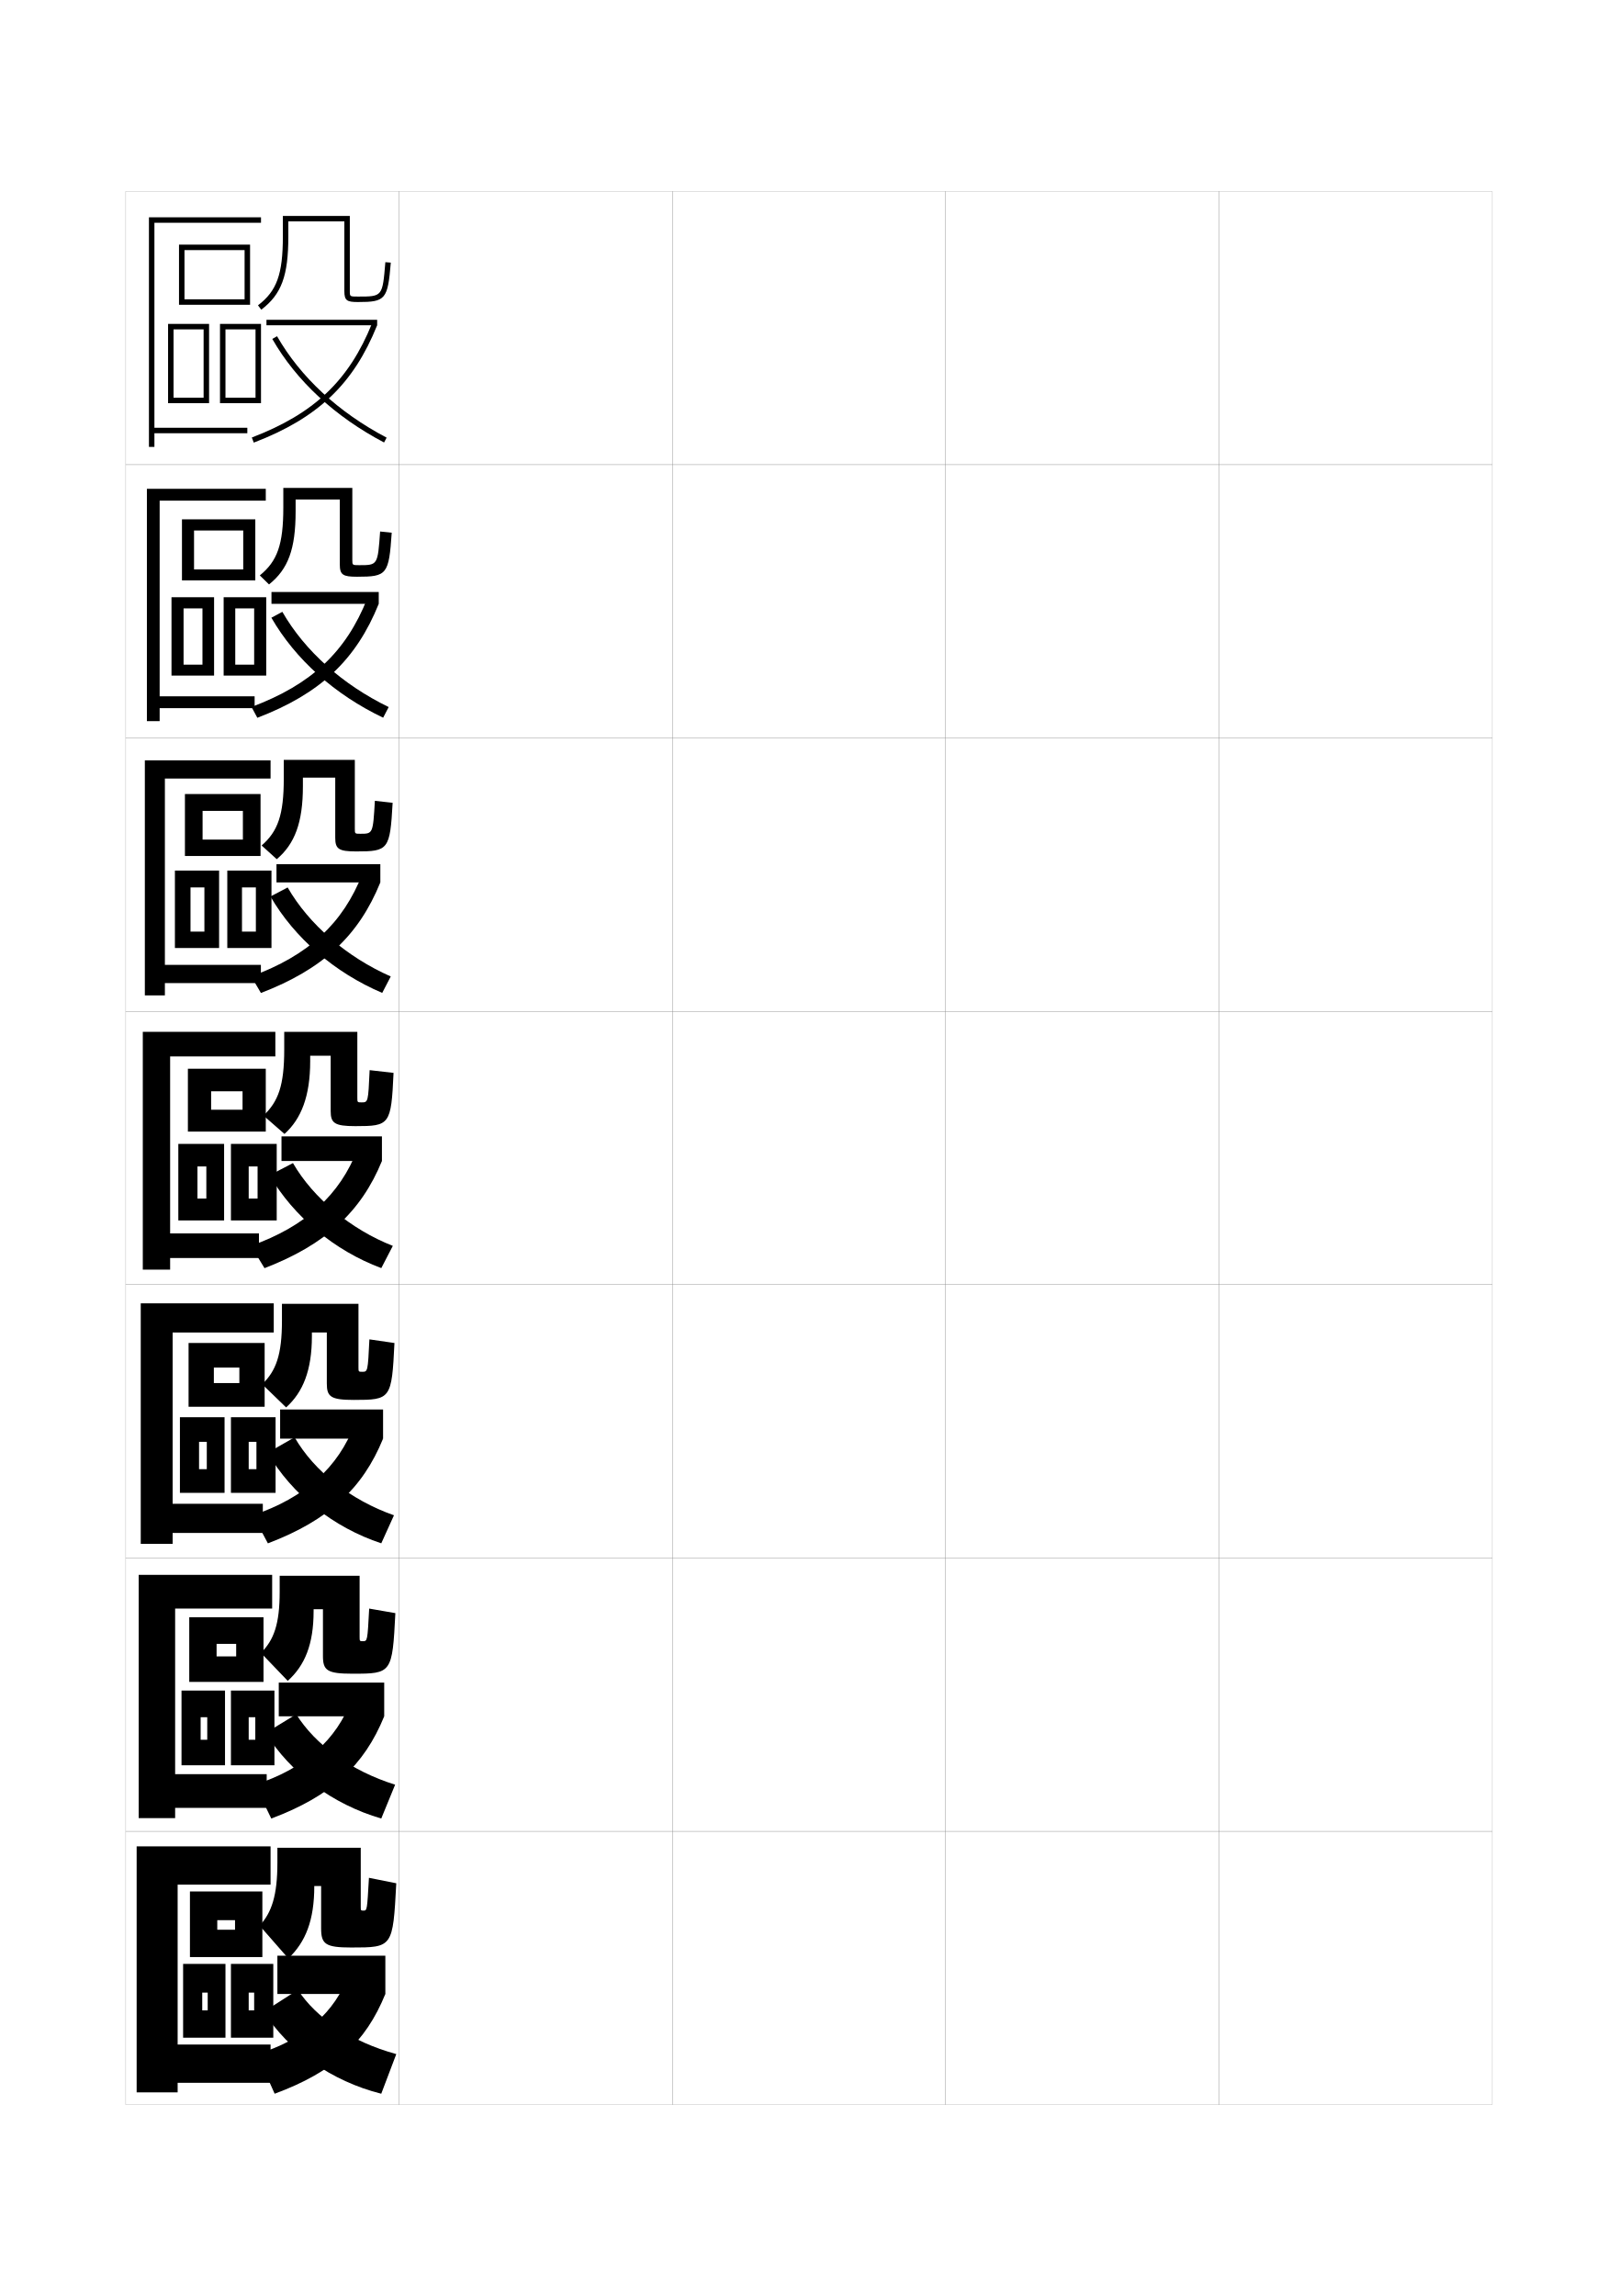
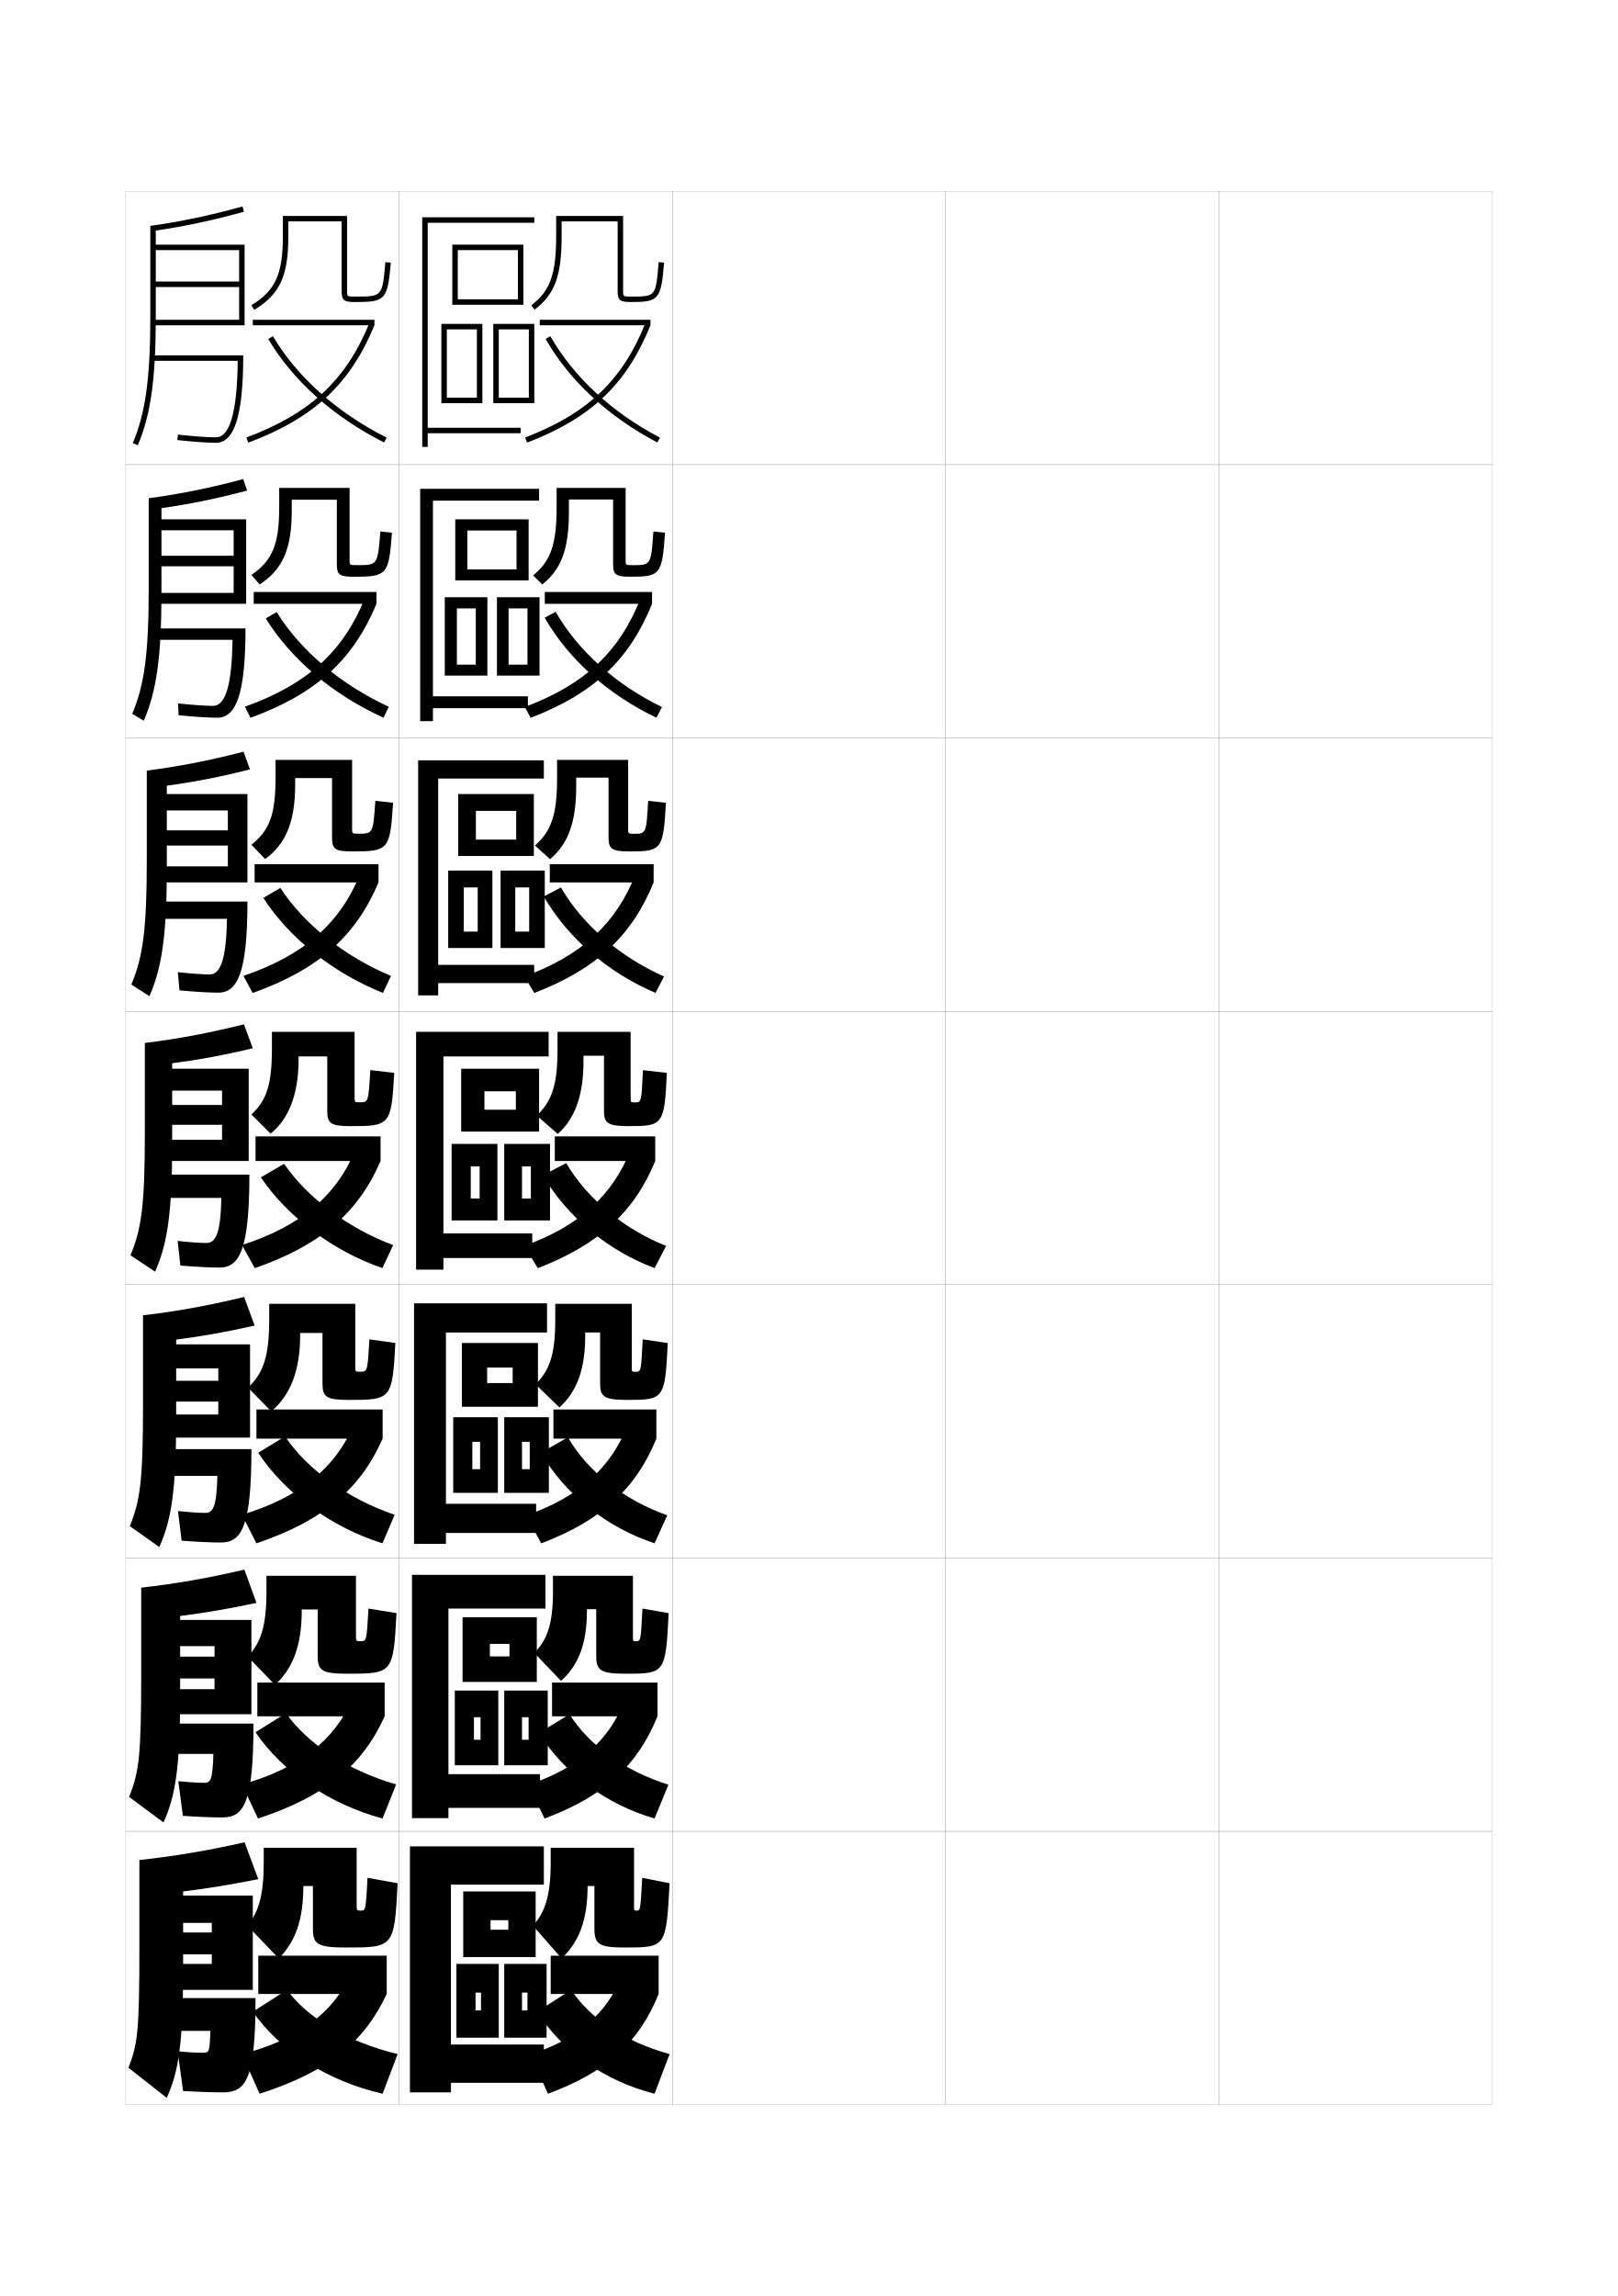
<svg xmlns="http://www.w3.org/2000/svg" version="1.1" id="glyphs" x="0px" y="0px" width="592px" height="840px" viewBox="0 0 592 840" enable-background="new 0 0 592 840" xml:space="preserve">
  <g>
    <rect x="46" y="70" fill="none" stroke="#999999" stroke-width="0.1" width="100" height="100" />
    <rect x="46" y="170" fill="none" stroke="#999999" stroke-width="0.1" width="100" height="100" />
    <rect x="46" y="270" fill="none" stroke="#999999" stroke-width="0.1" width="100" height="100" />
    <rect x="46" y="370" fill="none" stroke="#999999" stroke-width="0.1" width="100" height="100" />
    <rect x="46" y="470" fill="none" stroke="#999999" stroke-width="0.1" width="100" height="100" />
    <rect x="46" y="570" fill="none" stroke="#999999" stroke-width="0.1" width="100" height="100" />
    <rect x="46" y="670" fill="none" stroke="#999999" stroke-width="0.1" width="100" height="100" />
    <rect x="146" y="70" fill="none" stroke="#999999" stroke-width="0.1" width="100" height="100" />
    <rect x="146" y="170" fill="none" stroke="#999999" stroke-width="0.1" width="100" height="100" />
    <rect x="146" y="270" fill="none" stroke="#999999" stroke-width="0.1" width="100" height="100" />
    <rect x="146" y="370" fill="none" stroke="#999999" stroke-width="0.1" width="100" height="100" />
    <rect x="146" y="470" fill="none" stroke="#999999" stroke-width="0.1" width="100" height="100" />
    <rect x="146" y="570" fill="none" stroke="#999999" stroke-width="0.1" width="100" height="100" />
    <rect x="146" y="670" fill="none" stroke="#999999" stroke-width="0.1" width="100" height="100" />
    <rect x="246" y="70" fill="none" stroke="#999999" stroke-width="0.1" width="100" height="100" />
    <rect x="246" y="170" fill="none" stroke="#999999" stroke-width="0.1" width="100" height="100" />
    <rect x="246" y="270" fill="none" stroke="#999999" stroke-width="0.1" width="100" height="100" />
    <rect x="246" y="370" fill="none" stroke="#999999" stroke-width="0.1" width="100" height="100" />
    <rect x="246" y="470" fill="none" stroke="#999999" stroke-width="0.1" width="100" height="100" />
    <rect x="246" y="570" fill="none" stroke="#999999" stroke-width="0.1" width="100" height="100" />
    <rect x="246" y="670" fill="none" stroke="#999999" stroke-width="0.1" width="100" height="100" />
    <rect x="346" y="70" fill="none" stroke="#999999" stroke-width="0.1" width="100" height="100" />
    <rect x="346" y="170" fill="none" stroke="#999999" stroke-width="0.1" width="100" height="100" />
    <rect x="346" y="270" fill="none" stroke="#999999" stroke-width="0.1" width="100" height="100" />
    <rect x="346" y="370" fill="none" stroke="#999999" stroke-width="0.1" width="100" height="100" />
    <rect x="346" y="470" fill="none" stroke="#999999" stroke-width="0.1" width="100" height="100" />
    <rect x="346" y="570" fill="none" stroke="#999999" stroke-width="0.1" width="100" height="100" />
    <rect x="346" y="670" fill="none" stroke="#999999" stroke-width="0.1" width="100" height="100" />
    <rect x="446" y="70" fill="none" stroke="#999999" stroke-width="0.1" width="100" height="100" />
    <rect x="446" y="170" fill="none" stroke="#999999" stroke-width="0.1" width="100" height="100" />
    <rect x="446" y="270" fill="none" stroke="#999999" stroke-width="0.1" width="100" height="100" />
    <rect x="446" y="370" fill="none" stroke="#999999" stroke-width="0.1" width="100" height="100" />
    <rect x="446" y="470" fill="none" stroke="#999999" stroke-width="0.1" width="100" height="100" />
    <rect x="446" y="570" fill="none" stroke="#999999" stroke-width="0.1" width="100" height="100" />
    <rect x="446" y="670" fill="none" stroke="#999999" stroke-width="0.1" width="100" height="100" />
  </g>
  <g>
    <g>
-       <path d="M95.604,113.296l-1.209-1.592C101.287,106.467,103.5,100.343,103.5,86.5V79H128v27.5    c0,2,0,2,3,2c8.958,0,8.958,0,10.004-12.583l1.992,0.166    C141.877,109.557,141.092,110.5,131,110.5c-3.995,0-5-0.471-5-4V81h-20.5v5.5    C105.5,100.914,103.003,107.676,95.604,113.296z" />
-       <rect x="97.5" y="117" width="40.5" height="2" />
-       <path d="M92.857,161.934l-0.715-1.867c22.819-8.741,35.567-20.854,44.002-41.812L138,119    C129.334,140.533,116.255,152.972,92.857,161.934z" />
-       <path d="M140.534,161.885c-17.979-9.455-32.123-22.557-40.902-37.888l1.736-0.994    c8.59,15.001,22.455,27.834,40.098,37.112L140.534,161.885z" />
-     </g>
-     <g>
-       <path d="M98.435,213.817l-3.37-3.302c6.405-5.202,8.602-11.249,8.602-24.849V178.5    h25.25v26.351c0,1.911,0.005,1.917,2.517,1.917c6.769,0,6.778-0.011,7.652-12.319    l4.245,0.444C142.294,210.23,141.602,211,130.667,211c-5.209,0-6.333-0.693-6.333-4.5    v-23.75h-16.167c0-0.012,0,4.333,0,4.333    C108.167,200.96,105.407,208.235,98.435,213.817z" />
-       <rect x="99.333" y="216.583" width="39.25" height="4.333" />
-       <path d="M92.029,258.641c21.897-8.191,34.581-20.13,42.349-39.677l4.205,1.952    c-8.323,20.575-21.395,32.858-44.416,41.693L92.029,258.641z" />
-       <path d="M99.298,225.992l4.011-2.151c8.208,14.3,22.073,26.662,38.912,34.838    l-2.027,3.891C122.494,254.136,108.083,241.236,99.298,225.992z" />
-     </g>
-     <g>
-       <path d="M101.265,314.34l-5.529-5.013c5.918-5.166,8.098-11.136,8.098-24.493V278    h26v25.202c0,1.822,0.011,1.836,2.034,1.836    c4.581,0,4.6-0.021,5.301-12.056l6.497,0.722    C142.712,310.904,142.112,311.5,130.333,311.5c-6.424,0-7.667-0.914-7.667-5v-22h-11.833    c0-0.022,0,3.167,0,3.167C110.833,301.007,107.812,308.795,101.265,314.34z" />
-       <rect x="101.167" y="316.167" width="38" height="6.666" />
-       <path d="M91.917,357.215c20.976-7.641,33.595-19.404,40.695-37.541l6.554,3.159    c-7.979,19.617-21.043,31.744-43.688,40.452L91.917,357.215z" />
-       <path d="M98.965,327.987l6.287-3.308c7.827,13.598,21.69,25.49,37.726,32.564    l-3.123,6.012C122.433,355.842,107.756,343.144,98.965,327.987z" />
-     </g>
-     <g>
-       <path d="M104.095,414.862C110.218,409.354,113.5,401.054,113.5,388.25c0,0,0-2.034,0-2h7.5v20.25    c0,4.364,1.361,5.5,9,5.5c12.622,0,13.129-0.423,14-19.484l-8.75-1    c-0.528,11.759-0.557,11.792-2.949,11.792c-1.535,0-1.551-0.021-1.551-1.754V377.5    H104v6.5c0,13.114-2.163,19.009-7.595,24.138L104.095,414.862z" />
-       <rect x="103" y="415.75" width="36.75" height="9" />
-       <path d="M91.805,455.789l4.984,8.172C119.057,455.38,132.113,443.409,139.75,424.75    l-8.903-4.366C124.412,437.11,111.857,448.698,91.805,455.789z" />
-       <path d="M98.632,429.982c8.796,15.069,23.739,27.566,40.884,33.959l4.219-8.133    c-15.232-5.972-29.095-17.394-36.541-30.291L98.632,429.982z" />
-     </g>
-   </g>
-   <g>
-     <path d="M104.688,514.908c6.195-5.566,9.437-13.594,9.437-26.074c0,0,0-1.357,0-1.334   h5.458v18.666c0,4.83,1.426,6.001,9.917,6.001   c13.49,0,13.839-0.296,14.833-20.823l-9.167-1.333   c-0.577,11.831-0.604,11.86-2.633,11.86c-1.347,0-1.367-0.023-1.367-1.668V477h-28   v6.166c0,12.484-2.141,18.352-7.229,23.26L104.688,514.908z" />
-     <rect x="102.5" y="515.667" width="37.667" height="10.666" />
-     <path d="M92.536,554.359l5.49,10.281c22.075-8.395,34.648-19.953,42.141-38.308   l-10.436-5.243C123.868,536.716,111.64,547.945,92.536,554.359z" />
-     <path d="M97.921,531.488c8.866,15.291,24.079,27.348,41.589,33.139l4.646-10.254   c-15.715-5.52-29.155-16.01-36.361-28.528L97.921,531.488z" />
-   </g>
-   <g>
-     <path d="M105.282,614.954C111.549,609.328,114.75,601.574,114.75,589.417c0,0,0-0.679,0-0.667   h3.417v17.083c0,5.296,1.492,6.501,10.833,6.501   c14.357,0,14.549-0.168,15.667-22.162l-9.583-1.666   c-0.625,11.903-0.65,11.93-2.316,11.93c-1.159,0-1.184-0.025-1.184-1.584V576.5h-29.25   v5.833c0,11.853-2.119,17.694-6.864,22.38L105.282,614.954z" />
-     <rect x="102" y="615.584" width="38.583" height="12.332" />
-     <path d="M93.268,652.93l5.995,12.391c21.881-8.208,33.973-19.354,41.32-37.404   l-11.968-6.121C123.325,636.321,111.423,647.192,93.268,652.93z" />
-     <path d="M97.211,633.994c8.937,14.514,24.419,26.128,42.294,31.319l5.073-12.377   c-16.197-5.067-29.215-14.624-36.181-25.765L97.211,633.994z" />
-   </g>
-   <g>
-     <path d="M105.5,716.5c6.34-6.017,9.5-13.952,9.5-26.5l0,0h2.5v15.5c0,5.761,1.558,7,11,7   c15.226,0,15.259-0.039,16.5-23.5l-10-2c-0.674,11.977-0.698,12-2,12c-0.972,0-1-0.028-1-1.5V676   h-30.5v5.5c0,12.016-2.098,18.222-6.5,23L105.5,716.5z" />
-     <rect x="101.5" y="715.5" width="39.5" height="14" />
-     <path d="M127.5,722.5c-4.719,13.427-16.295,23.939-33.5,29l6.5,14.5   c21.688-8.021,33.297-18.756,40.5-36.5L127.5,722.5z" />
-     <path d="M96.5,736c9.007,14.235,24.76,25.408,43,30l5.5-14.5   c-16.68-4.614-29.275-13.238-36-23.5L96.5,736z" />
-   </g>
-   <g>
-     <polygon points="95.5,81.5 95.5,79.5 54.5,79.5 54.5,163.5 56.5,163.5 56.5,158.5 90.5,158.5 90.5,156.5 56.5,156.5 56.5,81.5  " />
-     <g>
-       <polygon points="91.5,111.5 67.5,111.5 67.5,109.5 89.5,109.5 89.5,91.5 67.5,91.5 67.5,111.5 65.5,111.5 65.5,89.5 91.5,89.5       " />
-       <polygon points="76.5,147.5 63.5,147.5 63.5,145.5 74.5,145.5 74.5,120.5 63.5,120.5 63.5,147.5 61.5,147.5 61.5,118.5     76.5,118.5   " />
-       <polygon points="95.5,147.5 82.5,147.5 82.5,145.5 93.5,145.5 93.5,120.5 82.5,120.5 82.5,147.5 80.5,147.5 80.5,118.5     95.5,118.5   " />
-     </g>
-   </g>
-   <g>
-     <polygon points="58.416,259.083 93.167,259.083 93.167,254.75 58.416,254.75    58.416,183.166 97.25,183.166 97.25,178.833 53.75,178.833 53.75,263.833    58.416,263.833  " />
-     <g>
-       <polygon points="93.417,212.333 71,212.333 71,208.333 89,208.333 89,194.083     71,194.083 71,212.333 66.583,212.333 66.583,190 93.417,190   " />
-       <polygon points="74.083,222.583 67.167,222.583 67.167,247.166 62.75,247.166 62.75,218.5     78.333,218.5 78.333,247.166 67.167,247.166 67.167,243.167 74.083,243.167   " />
-       <polygon points="93,222.583 86.083,222.583 86.083,247.166 81.833,247.166 81.833,218.5     97.416,218.5 97.416,247.166 86.083,247.166 86.083,243.167 93,243.167   " />
-     </g>
-   </g>
-   <g>
-     <polygon points="60.333,359.667 95.458,359.667 95.458,353 60.333,353 60.333,284.833    99,284.833 99,278.167 53,278.167 53,364.167 60.333,364.167  " />
-     <g>
-       <polygon points="95.333,313.167 74.125,313.167 74.125,307.167 88.875,307.167 88.875,296.667     74.125,296.667 74.125,313.167 67.667,313.167 67.667,290.5 95.333,290.5   " />
-       <polygon points="74.792,324.667 69.708,324.667 69.708,346.833 64,346.833 64,318.5     80.167,318.5 80.167,346.833 69.708,346.833 69.708,340.833 74.792,340.833   " />
-       <polygon points="93.625,324.667 88.542,324.667 88.542,346.833 83.167,346.833 83.167,318.5     99.333,318.5 99.333,346.833 88.542,346.833 88.542,340.833 93.625,340.833   " />
-     </g>
-   </g>
-   <g>
-     <g>
-       <polygon points="62.25,460.25 94.75,460.25 94.75,451.25 62.25,451.25 62.25,386.5 100.75,386.5 100.75,377.5 52.25,377.5     52.25,464.5 62.25,464.5   " />
+       <path d="M195.604,113.296l-1.209-1.592C201.287,106.467,203.5,100.343,203.5,86.5V79H228v27.5    c0,2,0,2,3,2c8.958,0,8.958,0,10.004-12.583l1.992,0.166    C241.877,109.557,241.092,110.5,231,110.5c-3.995,0-5-0.471-5-4V81h-20.5v5.5    C205.5,100.914,203.003,107.676,195.604,113.296z" />
+       <rect x="197.5" y="117" width="40.5" height="2" />
+       <path d="M192.857,161.934l-0.715-1.867c22.819-8.741,35.567-20.854,44.002-41.812L238,119    C229.334,140.533,216.255,152.972,192.857,161.934z" />
+       <path d="M240.534,161.885c-17.979-9.455-32.123-22.557-40.902-37.888l1.736-0.994    c8.59,15.001,22.455,27.834,40.098,37.112L240.534,161.885z" />
+     </g>
+     <g>
+       <path d="M198.435,213.817l-3.37-3.302c6.405-5.202,8.602-11.249,8.602-24.849V178.5    h25.25v26.351c0,1.911,0.005,1.917,2.517,1.917c6.769,0,6.778-0.011,7.652-12.319    l4.245,0.444C242.294,210.23,241.602,211,230.667,211c-5.209,0-6.333-0.693-6.333-4.5    v-23.75h-16.167c0-0.012,0,4.333,0,4.333    C208.167,200.96,205.407,208.235,198.435,213.817z" />
+       <rect x="199.333" y="216.583" width="39.25" height="4.333" />
+       <path d="M192.029,258.641c21.897-8.191,34.581-20.13,42.349-39.677l4.205,1.952    c-8.323,20.575-21.395,32.858-44.416,41.693L192.029,258.641z" />
+       <path d="M199.298,225.992l4.011-2.151c8.208,14.3,22.073,26.662,38.912,34.838    l-2.027,3.891C222.494,254.136,208.083,241.236,199.298,225.992z" />
+     </g>
+     <g>
+       <path d="M201.265,314.34l-5.529-5.013c5.918-5.166,8.098-11.136,8.098-24.493V278    h26v25.202c0,1.822,0.011,1.836,2.034,1.836    c4.581,0,4.6-0.021,5.301-12.056l6.497,0.722    C242.712,310.904,242.112,311.5,230.333,311.5c-6.424,0-7.667-0.914-7.667-5v-22h-11.833    c0-0.022,0,3.167,0,3.167C210.833,301.007,207.812,308.795,201.265,314.34z" />
+       <rect x="201.167" y="316.167" width="38" height="6.666" />
+       <path d="M191.917,357.215c20.976-7.641,33.595-19.404,40.695-37.541l6.554,3.159    c-7.979,19.617-21.043,31.744-43.688,40.452L191.917,357.215z" />
+       <path d="M198.965,327.987l6.287-3.308c7.827,13.598,21.69,25.49,37.726,32.564    l-3.123,6.012C222.433,355.842,207.756,343.144,198.965,327.987z" />
+     </g>
+     <g>
+       <path d="M204.095,414.862C210.218,409.354,213.5,401.054,213.5,388.25c0,0,0-2.034,0-2h7.5v20.25    c0,4.364,1.361,5.5,9,5.5c12.622,0,13.129-0.423,14-19.484l-8.75-1    c-0.528,11.759-0.557,11.792-2.949,11.792c-1.535,0-1.551-0.021-1.551-1.754V377.5    H204v6.5c0,13.114-2.163,19.009-7.595,24.138L204.095,414.862z" />
+       <rect x="203" y="415.75" width="36.75" height="9" />
+       <path d="M191.805,455.789l4.984,8.172C219.057,455.38,232.113,443.409,239.75,424.75    l-8.903-4.366C224.412,437.11,211.857,448.698,191.805,455.789z" />
+       <path d="M198.632,429.982c8.796,15.069,23.739,27.566,40.884,33.959l4.219-8.133    c-15.232-5.972-29.095-17.394-36.541-30.291L198.632,429.982z" />
+     </g>
+   </g>
+   <g>
+     <path d="M204.688,514.908c6.195-5.566,9.437-13.594,9.437-26.074c0,0,0-1.357,0-1.334   h5.458v18.666c0,4.83,1.426,6.001,9.917,6.001   c13.49,0,13.839-0.296,14.833-20.823l-9.167-1.333   c-0.577,11.831-0.604,11.86-2.633,11.86c-1.347,0-1.367-0.023-1.367-1.668V477h-28   v6.166c0,12.484-2.141,18.352-7.229,23.26L204.688,514.908z" />
+     <rect x="202.5" y="515.667" width="37.667" height="10.666" />
+     <path d="M192.536,554.359l5.49,10.281c22.075-8.395,34.648-19.953,42.141-38.308   l-10.436-5.243C223.868,536.716,211.64,547.945,192.536,554.359z" />
+     <path d="M197.921,531.488c8.866,15.291,24.079,27.348,41.589,33.139l4.646-10.254   c-15.715-5.52-29.155-16.01-36.361-28.528L197.921,531.488z" />
+   </g>
+   <g>
+     <path d="M205.282,614.954C211.549,609.328,214.75,601.574,214.75,589.417c0,0,0-0.679,0-0.667   h3.417v17.083c0,5.296,1.492,6.501,10.833,6.501   c14.357,0,14.549-0.168,15.667-22.162l-9.583-1.666   c-0.625,11.903-0.65,11.93-2.316,11.93c-1.159,0-1.184-0.025-1.184-1.584V576.5h-29.25   v5.833c0,11.853-2.119,17.694-6.864,22.38L205.282,614.954z" />
+     <rect x="202" y="615.584" width="38.583" height="12.332" />
+     <path d="M193.268,652.93l5.995,12.391c21.881-8.208,33.973-19.354,41.32-37.404   l-11.968-6.121C223.325,636.321,211.423,647.192,193.268,652.93z" />
+     <path d="M197.211,633.994c8.937,14.514,24.419,26.128,42.294,31.319l5.073-12.377   c-16.197-5.067-29.215-14.624-36.181-25.765L197.211,633.994z" />
+   </g>
+   <g>
+     <path d="M205.5,716.5c6.34-6.017,9.5-13.952,9.5-26.5l0,0h2.5v15.5c0,5.761,1.558,7,11,7   c15.226,0,15.259-0.039,16.5-23.5l-10-2c-0.674,11.977-0.698,12-2,12c-0.972,0-1-0.028-1-1.5V676   h-30.5v5.5c0,12.016-2.098,18.222-6.5,23L205.5,716.5z" />
+     <rect x="201.5" y="715.5" width="39.5" height="14" />
+     <path d="M227.5,722.5c-4.719,13.427-16.295,23.939-33.5,29l6.5,14.5   c21.688-8.021,33.297-18.756,40.5-36.5L227.5,722.5z" />
+     <path d="M196.5,736c9.007,14.235,24.76,25.408,43,30l5.5-14.5   c-16.68-4.614-29.275-13.238-36-23.5L196.5,736z" />
+   </g>
+   <g>
+     <polygon points="195.5,81.5 195.5,79.5 154.5,79.5 154.5,163.5 156.5,163.5 156.5,158.5 190.5,158.5 190.5,156.5 156.5,156.5    156.5,81.5  " />
+     <g>
+       <polygon points="191.5,111.5 167.5,111.5 167.5,109.5 189.5,109.5 189.5,91.5 167.5,91.5 167.5,111.5 165.5,111.5 165.5,89.5     191.5,89.5   " />
+       <polygon points="176.5,147.5 163.5,147.5 163.5,145.5 174.5,145.5 174.5,120.5 163.5,120.5 163.5,147.5 161.5,147.5 161.5,118.5     176.5,118.5   " />
+       <polygon points="195.5,147.5 182.5,147.5 182.5,145.5 193.5,145.5 193.5,120.5 182.5,120.5 182.5,147.5 180.5,147.5 180.5,118.5     195.5,118.5   " />
+     </g>
+   </g>
+   <g>
+     <polygon points="158.416,259.083 193.167,259.083 193.167,254.75 158.416,254.75    158.416,183.166 197.25,183.166 197.25,178.833 153.75,178.833 153.75,263.833    158.416,263.833  " />
+     <g>
+       <polygon points="193.417,212.333 171,212.333 171,208.333 189,208.333 189,194.083     171,194.083 171,212.333 166.583,212.333 166.583,190 193.417,190   " />
+       <polygon points="174.083,222.583 167.167,222.583 167.167,247.166 162.75,247.166 162.75,218.5     178.333,218.5 178.333,247.166 167.167,247.166 167.167,243.167 174.083,243.167   " />
+       <polygon points="193,222.583 186.083,222.583 186.083,247.166 181.833,247.166 181.833,218.5     197.416,218.5 197.416,247.166 186.083,247.166 186.083,243.167 193,243.167   " />
+     </g>
+   </g>
+   <g>
+     <polygon points="160.333,359.667 195.458,359.667 195.458,353 160.333,353 160.333,284.833    199,284.833 199,278.167 153,278.167 153,364.167 160.333,364.167  " />
+     <g>
+       <polygon points="195.333,313.167 174.125,313.167 174.125,307.167 188.875,307.167 188.875,296.667     174.125,296.667 174.125,313.167 167.667,313.167 167.667,290.5 195.333,290.5   " />
+       <polygon points="174.792,324.667 169.708,324.667 169.708,346.833 164,346.833 164,318.5     180.167,318.5 180.167,346.833 169.708,346.833 169.708,340.833 174.792,340.833   " />
+       <polygon points="193.625,324.667 188.542,324.667 188.542,346.833 183.167,346.833     183.167,318.5 199.333,318.5 199.333,346.833 188.542,346.833 188.542,340.833     193.625,340.833   " />
+     </g>
+   </g>
+   <g>
+     <g>
+       <polygon points="162.25,460.25 194.75,460.25 194.75,451.25 162.25,451.25 162.25,386.5 200.75,386.5 200.75,377.5 152.25,377.5     152.25,464.5 162.25,464.5   " />
      <g>
-         <polygon points="97.25,414 77.25,414 77.25,406 88.75,406 88.75,399.25 77.25,399.25 77.25,414 68.75,414 68.75,391 97.25,391         " />
-         <polygon points="75.5,426.75 72.25,426.75 72.25,446.5 65.25,446.5 65.25,418.5 82,418.5 82,446.5 72.25,446.5 72.25,438.5      75.5,438.5    " />
-         <polygon points="94.25,426.75 91,426.75 91,446.5 84.5,446.5 84.5,418.5 101.25,418.5 101.25,446.5 91,446.5 91,438.5      94.25,438.5    " />
+         <polygon points="197.25,414 177.25,414 177.25,406 188.75,406 188.75,399.25 177.25,399.25 177.25,414 168.75,414 168.75,391      197.25,391    " />
+         <polygon points="175.5,426.75 172.25,426.75 172.25,446.5 165.25,446.5 165.25,418.5 182,418.5 182,446.5 172.25,446.5      172.25,438.5 175.5,438.5    " />
+         <polygon points="194.25,426.75 191,426.75 191,446.5 184.5,446.5 184.5,418.5 201.25,418.5 201.25,446.5 191,446.5 191,438.5      194.25,438.5    " />
      </g>
    </g>
    <g>
-       <polygon points="63.167,560.834 96.167,560.834 96.167,550.166 63.167,550.166 63.167,487.5     100.167,487.5 100.167,476.833 51.5,476.833 51.5,564.833 63.167,564.833   " />
+       <polygon points="163.167,560.834 196.167,560.834 196.167,550.166 163.167,550.166     163.167,487.5 200.167,487.5 200.167,476.833 151.5,476.833 151.5,564.833 163.167,564.833   " />
      <g>
-         <polygon points="96.833,514.666 78.25,514.666 78.25,506 87.583,506 87.583,500.333 78.25,500.333      78.25,514.666 69,514.666 69,491.333 96.833,491.333    " />
-         <polygon points="75.667,527.5 72.833,527.5 72.833,546.167 65.833,546.167 65.833,518.5      82.167,518.5 82.167,546.167 72.833,546.167 72.833,537.5 75.667,537.5    " />
-         <polygon points="93.833,527.5 91,527.5 91,546.167 84.5,546.167 84.5,518.5 100.833,518.5      100.833,546.167 91,546.167 91,537.5 93.833,537.5    " />
+         <polygon points="196.833,514.666 178.25,514.666 178.25,506 187.583,506 187.583,500.333      178.25,500.333 178.25,514.666 169,514.666 169,491.333 196.833,491.333    " />
+         <polygon points="175.667,527.5 172.833,527.5 172.833,546.167 165.833,546.167 165.833,518.5      182.167,518.5 182.167,546.167 172.833,546.167 172.833,537.5 175.667,537.5    " />
+         <polygon points="193.833,527.5 191,527.5 191,546.167 184.5,546.167 184.5,518.5 200.833,518.5      200.833,546.167 191,546.167 191,537.5 193.833,537.5    " />
      </g>
    </g>
    <g>
-       <polygon points="64.083,661.417 97.583,661.417 97.583,649.083 64.083,649.083 64.083,588.5     99.583,588.5 99.583,576.166 50.75,576.166 50.75,665.166 64.083,665.166   " />
+       <polygon points="164.083,661.417 197.583,661.417 197.583,649.083 164.083,649.083     164.083,588.5 199.583,588.5 199.583,576.166 150.75,576.166 150.75,665.166 164.083,665.166       " />
      <g>
-         <polygon points="96.417,615.333 79.25,615.333 79.25,606 86.417,606 86.417,601.416 79.25,601.416      79.25,615.333 69.25,615.333 69.25,591.666 96.417,591.666    " />
-         <polygon points="75.833,628.25 73.417,628.25 73.417,645.834 66.417,645.834 66.417,618.5      82.333,618.5 82.333,645.834 73.417,645.834 73.417,636.5 75.833,636.5    " />
-         <polygon points="93.417,628.25 91,628.25 91,645.834 84.5,645.834 84.5,618.5 100.417,618.5      100.417,645.834 91,645.834 91,636.5 93.417,636.5    " />
+         <polygon points="196.417,615.333 179.25,615.333 179.25,606 186.417,606 186.417,601.416      179.25,601.416 179.25,615.333 169.25,615.333 169.25,591.666 196.417,591.666    " />
+         <polygon points="175.833,628.25 173.417,628.25 173.417,645.834 166.417,645.834 166.417,618.5      182.333,618.5 182.333,645.834 173.417,645.834 173.417,636.5 175.833,636.5    " />
+         <polygon points="193.417,628.25 191,628.25 191,645.834 184.5,645.834 184.5,618.5 200.417,618.5      200.417,645.834 191,645.834 191,636.5 193.417,636.5    " />
      </g>
    </g>
  </g>
  <g>
-     <polygon points="65,762 99,762 99,748 65,748 65,689.5 99,689.5 99,675.5 50,675.5 50,765.5 65,765.5  " />
-     <g>
-       <polygon points="79.5,716 69.5,716 69.5,692 96,692 96,716 79.5,716 79.5,706 86,706 86,702.5 79.5,702.5   " />
-       <polygon points="76,729 74,729 74,745.5 67,745.5 67,718.5 82.5,718.5 82.5,745.5 74,745.5 74,735.5 76,735.5   " />
-       <polygon points="93,729 91,729 91,745.5 84.5,745.5 84.5,718.5 100,718.5 100,745.5 91,745.5 91,735.5 93,735.5   " />
-     </g>
+     <polygon points="165,762 199,762 199,748 165,748 165,689.5 199,689.5 199,675.5 150,675.5 150,765.5 165,765.5  " />
+     <g>
+       <polygon points="179.5,716 169.5,716 169.5,692 196,692 196,716 179.5,716 179.5,706 186,706 186,702.5 179.5,702.5   " />
+       <polygon points="176,729 174,729 174,745.5 167,745.5 167,718.5 182.5,718.5 182.5,745.5 174,745.5 174,735.5 176,735.5   " />
+       <polygon points="193,729 191,729 191,745.5 184.5,745.5 184.5,718.5 200,718.5 200,745.5 191,745.5 191,735.5 193,735.5   " />
+     </g>
+   </g>
+   <g>
+     <g>
+       <path d="M105.5,81H125v25.5c0,3.529,1.005,4,5,4c11.091,0,11.819-0.808,12.996-14.414    l-1.992-0.172C139.915,108.5,139.915,108.5,130,108.5c-3,0-3,0-3-2V79h-23.5v7.5    c0,13.811-2.798,19.92-11.514,25.142l1.027,1.717    C102.35,107.765,105.5,100.987,105.5,86.5V81z" />
+       <rect x="92.5" y="117" width="44.5" height="2" />
+       <path d="M90.149,160.063l0.701,1.873C114.77,152.974,128.14,140.534,137,119    l-1.85-0.761C126.525,139.201,113.487,151.318,90.149,160.063z" />
+       <path d="M98.141,124.011c9.102,15.328,23.766,28.428,42.407,37.881l0.904-1.783    c-18.302-9.281-32.685-22.117-41.593-37.119L98.141,124.011z" />
+     </g>
+     <g>
+       <path d="M106.75,182.833h16.5V206.5c0,3.854,1.092,4.5,6.166,4.5    c12.235,0,12.86-0.663,13.998-16.109l-4.245-0.448    c-0.955,12.314-0.962,12.316-8.619,12.316c-2.62,0-2.634-0.013-2.634-1.917V178.5    h-25.75v6.917c0,13.809-2.517,19.693-10.176,24.928l3.018,3.478    C103.396,208.341,106.75,200.905,106.75,186.833C106.75,186.833,106.75,182.786,106.75,182.833z" />
+       <rect x="92.833" y="216.583" width="44.917" height="4.333" />
+       <path d="M89.614,258.541l2.031,4.068c23.986-8.77,37.517-21.071,46.105-41.693    l-4.31-1.877C125.451,238.547,112.335,250.42,89.614,258.541z" />
+       <path d="M97.243,226.256c9.318,15.027,24.646,27.943,43.095,36.32l1.914-3.993    c-17.692-8.243-32.286-20.545-41.027-34.665L97.243,226.256z" />
+     </g>
+     <g>
+       <path d="M108,284.667h13.5V306.5c0,4.18,1.18,5,7.333,5    c13.378,0,13.899-0.518,14.999-17.805l-6.497-0.724    c-0.821,12.042-0.836,12.047-6.234,12.047c-2.24,0-2.268-0.025-2.268-1.834V278    h-28v6.333c0,13.807-2.235,19.466-8.838,24.713l5.009,5.239    C104.442,308.919,108,300.824,108,287.167C108,287.167,108,284.572,108,284.667z" />
+       <rect x="93.167" y="316.167" width="45.333" height="6.666" />
+       <path d="M89.079,357.019l3.361,6.264c24.052-8.578,37.744-20.74,46.061-40.45    l-6.769-2.993C124.377,337.893,111.183,349.521,89.079,357.019z" />
+       <path d="M96.345,328.502c9.535,14.727,25.526,27.458,43.783,34.759l2.924-6.203    c-17.082-7.205-31.887-18.974-40.462-32.21L96.345,328.502z" />
+     </g>
+     <g>
+       <path d="M99,414.75c6.488-5.254,10.25-14.008,10.25-27.25c0,0,0-1.142,0-1h10.5v20    c0,4.505,1.267,5.5,8.5,5.5c14.521,0,14.939-0.372,16-19.5l-8.75-1    c-0.688,11.771-0.709,11.778-3.85,11.778c-1.859,0-1.9-0.039-1.9-1.752V377.5H99.5    v5.75c0,13.806-1.954,19.239-7.5,24.5L99,414.75z" />
+       <rect x="93.5" y="415.75" width="45.75" height="9" />
+       <path d="M88.543,455.496l4.691,8.46C117.353,455.571,131.205,443.547,139.25,424.75    l-9.229-4.11C123.303,437.238,110.031,448.623,88.543,455.496z" />
+       <path d="M95.447,430.747c9.751,14.426,26.406,26.973,44.471,33.198l3.934-8.413    c-16.473-6.167-31.488-17.401-39.896-29.756L95.447,430.747z" />
+     </g>
+   </g>
+   <g>
+     <g>
+       <path d="M99.25,516.333c6.811-5.713,10.583-14.508,10.583-28c0,0,0-0.761,0-0.667H118v18.5    c0,4.924,1.363,6,9.667,6c15.589,0,15.879-0.261,17-20.833L135.167,490    c-0.683,11.839-0.706,11.852-3.4,11.852c-1.694,0-1.767-0.07-1.767-1.668V477    H98.5v5.666c0,13.76-2.157,19.688-7.75,25L99.25,516.333z" />
+       <rect x="93.833" y="515.666" width="46.167" height="10.667" />
+       <path d="M88.528,554.164l5.294,10.473C118.202,556.373,131.88,544.779,140,526.333    l-10.652-5.073C123.014,536.801,109.615,547.895,88.528,554.164z" />
+       <path d="M94.464,531.498c9.818,14.81,26.722,27.274,45.481,33.132l4.455-10.442    c-17.236-5.853-31.97-16.593-40.098-28.67L94.464,531.498z" />
+     </g>
+     <g>
+       <path d="M100.625,616.416c6.408-5.864,9.792-14.229,9.792-27.25c0,0,0-0.38,0-0.333H116.25v17    c0,5.342,1.46,6.5,10.833,6.5c16.658,0,16.819-0.149,18-22.167l-10.25-1.666    c-0.678,11.908-0.702,11.926-2.95,11.926c-1.53,0-1.633-0.104-1.633-1.584V576.5    H97.5v5.583c0,12.888-2.047,18.954-6.875,24L100.625,616.416z" />
+       <rect x="94.167" y="615.583" width="46.583" height="12.333" />
+       <path d="M88.514,652.832l5.897,12.486c24.641-8.143,38.144-19.307,46.339-37.402    l-12.076-6.036C122.725,636.363,109.2,647.167,88.514,652.832z" />
+       <path d="M93.482,633.749c9.884,14.522,27.036,26.341,46.49,31.565l4.978-12.471    c-18-5.233-32.452-14.916-40.299-26.085L93.482,633.749z" />
+     </g>
+     <g>
+       <path d="M102,716.5c6.006-6.017,9-13.952,9-26.5l0,0h3.5v15.5c0,5.76,1.558,7,12,7    c17.726,0,17.759-0.039,19-23.5l-11-2c-0.674,11.977-0.699,12-2.5,12c-1.365,0-1.5-0.136-1.5-1.5    V676h-34v5.5c0,12.016-1.937,18.222-6,23L102,716.5z" />
+       <rect x="94.5" y="715.5" width="47" height="14" />
+       <path d="M128,722.5c-5.563,13.427-19.215,23.939-39.5,29L95,766    c24.901-8.021,38.229-18.756,46.5-36.5L128,722.5z" />
+       <path d="M92.5,736c9.95,14.235,27.352,25.408,47.5,30l5.5-14.5    c-18.764-4.614-32.934-13.238-40.5-23.5L92.5,736z" />
+     </g>
+   </g>
+   <g>
+     <path d="M57,89.5v-5.144c10.637-1.553,20.942-3.75,32.266-6.893l-0.535-1.927   C76.889,78.823,66.171,81.078,55,82.631V116c0,22.363-1.8,35.291-6.42,46.107   l1.84,0.785C55.155,151.806,57,138.658,57,116V91.5h30.5V103H56v2h31.5v12H56v2h33.5V89.5H57z" />
+     <path d="M55.5,130v2h31.486C86.809,150.573,84.127,160,79,160   c-2.95,0-8.273-0.381-13.892-0.994l-0.217,1.988C70.576,161.614,75.982,162,79,162   c6.822,0,10-10.168,10-32H55.5z" />
+   </g>
+   <g>
+     <g>
+       <path d="M59.079,194h26.417v9.333h-27.75v3.834h27.75v9.75h-27.75v4H90.078v-30.916    H59.079v-4.096c10.318-1.456,20.372-3.507,31.343-6.428l-1.44-4.201    c-12.084,3.241-23.099,5.481-34.57,7.001v33.058    c0,23.997-1.61,35.341-6.03,45.821l4.227,2.523    c4.644-10.757,6.47-23.216,6.47-46.928V194z" />
+       <path d="M77.912,258.25c-2.763,0-7.428-0.335-12.761-0.913l0.188,4.325    c5.61,0.57,11.061,0.921,14.155,0.921c6.939,0,10.334-8.776,10.334-32.667h-32.5    v4.167h27.74C84.861,250.891,82.444,258.25,77.912,258.25z" />
+     </g>
+     <g>
+       <path d="M61.039,296.5h22.333v7.292h-24v5.542h24v7.625h-24v5.875h31.167V290.5h-29.5v-3.048    c10.001-1.359,19.803-3.265,30.422-5.964l-2.345-6.476    c-12.327,3.195-23.638,5.422-35.41,6.908v32.746    c0,25.629-1.42,35.391-5.64,45.535l6.613,4.262    c4.553-10.428,6.36-22.197,6.36-46.964V296.5z" />
+       <path d="M76.706,356.5c-2.576,0-6.583-0.29-11.631-0.831l0.595,6.662    c5.535,0.519,11.03,0.836,14.202,0.836c7.056,0,10.667-7.385,10.667-33.333h-31.5    v6.333h23.995C82.796,351.209,80.644,356.5,76.706,356.5z" />
+     </g>
+     <g>
+       <path d="M63,399h18.25v5.25H61v7.25h20.25v5.5H61v7.75h30V391H63v-2c9.683-1.263,19.232-3.022,29.5-5.5    l-3.25-8.75c-12.569,3.15-24.177,5.362-36.25,6.815V414c0,27.263-1.23,35.44-5.25,45.25l9,6    c4.462-10.099,6.25-21.179,6.25-47V399z" />
+       <path d="M75.5,454.75c-2.389,0-5.737-0.244-10.5-0.75l1,9c5.461,0.468,11,0.75,14.25,0.75    c7.172,0,11-5.993,11-34h-30.5v8.5H81C80.73,451.526,78.843,454.75,75.5,454.75z" />
+     </g>
+     <g>
+       <path d="M64.458,500.625H79.875v4.541h-17.75v7.625h17.75V517.5h-17.75v8.458H91.5v-34.125H64.458v-1.725    c9.466-1.216,18.688-2.867,28.708-5.15L89.333,474.5    c-12.812,3.105-24.628,5.269-37,6.711v32.123    c0,28.62-1.025,35.553-4.833,44.999L58.292,566c4.418-9.875,6.167-20.677,6.167-47    V500.625z" />
+       <path d="M75.125,553.5c-2.328,0-5.272-0.197-10-0.667l1.333,10.834    c5.386,0.417,11.006,0.666,14.334,0.666C88.325,564.333,92,558.752,92,530.166H61.958    v9.792h17.584C79.249,551.348,77.986,553.5,75.125,553.5z" />
+     </g>
+     <g>
+       <path d="M65.917,602.25H78.5v3.833H63.25v8H78.5V618H63.25v9.166H92v-34.5H65.917v-1.449    c9.25-1.168,18.142-2.712,27.917-4.801L89.417,574.25    c-13.054,3.06-25.081,5.175-37.75,6.605v31.812    c0,29.979-0.819,35.667-4.417,44.749L59.833,666.75    c4.374-9.652,6.083-20.175,6.083-47V602.25z" />
+       <path d="M74.75,652.25c-2.267,0-4.807-0.149-9.5-0.584l1.667,12.668    c5.311,0.366,11.011,0.582,14.417,0.582c7.894,0,11.417-5.17,11.417-34.333    H63.167v11.083h14.917C77.767,651.169,77.129,652.25,74.75,652.25z" />
+     </g>
+   </g>
+   <g>
+     <path d="M67,703.5h10.5v3.5H64v8h13.5v3.5H64v9.5h28.5v-34.5H67V692c9.168-1.126,17.839-2.578,27.5-4.5l-5-13.5   c-13.297,3.015-25.532,5.081-38.5,6.5V712c0,31.337-0.613,35.78-4,44.5l14,11   c4.329-9.429,6-19.673,6-47V703.5z" />
+     <path d="M74,751c-2.206,0-4.341-0.102-9-0.5l2,14.5c5.235,0.316,11.017,0.5,14.5,0.5   c8.63,0,12-4.761,12-34.5H64v12h13C76.66,750.989,76.647,751,74,751z" />
  </g>
</svg>
